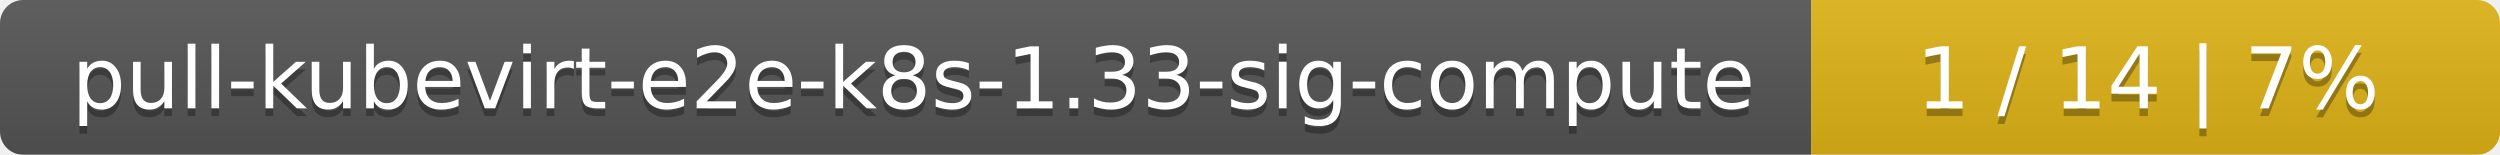
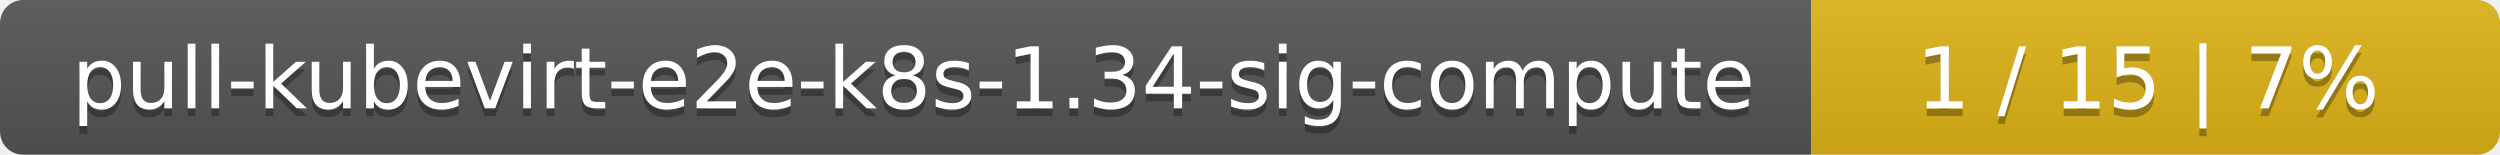
<svg xmlns="http://www.w3.org/2000/svg" width="323" height="20">
  <linearGradient id="smooth" x2="0" y2="100%">
    <stop offset="0" stop-color="#bbb" stop-opacity=".1" />
    <stop offset="1" stop-opacity=".1" />
  </linearGradient>
  <mask id="round">
    <rect width="323" height="20" rx="3" fill="#fff" />
  </mask>
  <g mask="url(#round)">
    <rect width="234" height="20" fill="#555" />
    <rect x="234" width="89" height="20" fill="#dfb317" />
    <rect width="323" height="20" fill="url(#smooth)" />
  </g>
  <g fill="#fff" text-anchor="middle" font-family="DejaVu Sans,Verdana,Geneva,sans-serif" font-size="11">
-     <text x="118" y="15" fill="#010101" fill-opacity=".3">pull-kubevirt-e2e-k8s-1.33-sig-compute</text>
-     <text x="118" y="14">pull-kubevirt-e2e-k8s-1.33-sig-compute</text>
-     <text x="277.5" y="15" fill="#010101" fill-opacity=".3">1 / 14    |    7%</text>
-     <text x="277.5" y="14">1 / 14    |    7%</text>
+     <text x="118" y="15" fill="#010101" fill-opacity=".3">pull-kubevirt-e2e-k8s-1.34-sig-compute</text>
+     <text x="118" y="14">pull-kubevirt-e2e-k8s-1.34-sig-compute</text>
+     <text x="277.5" y="15" fill="#010101" fill-opacity=".3">1 / 15    |    7%</text>
+     <text x="277.5" y="14">1 / 15    |    7%</text>
  </g>
</svg>
